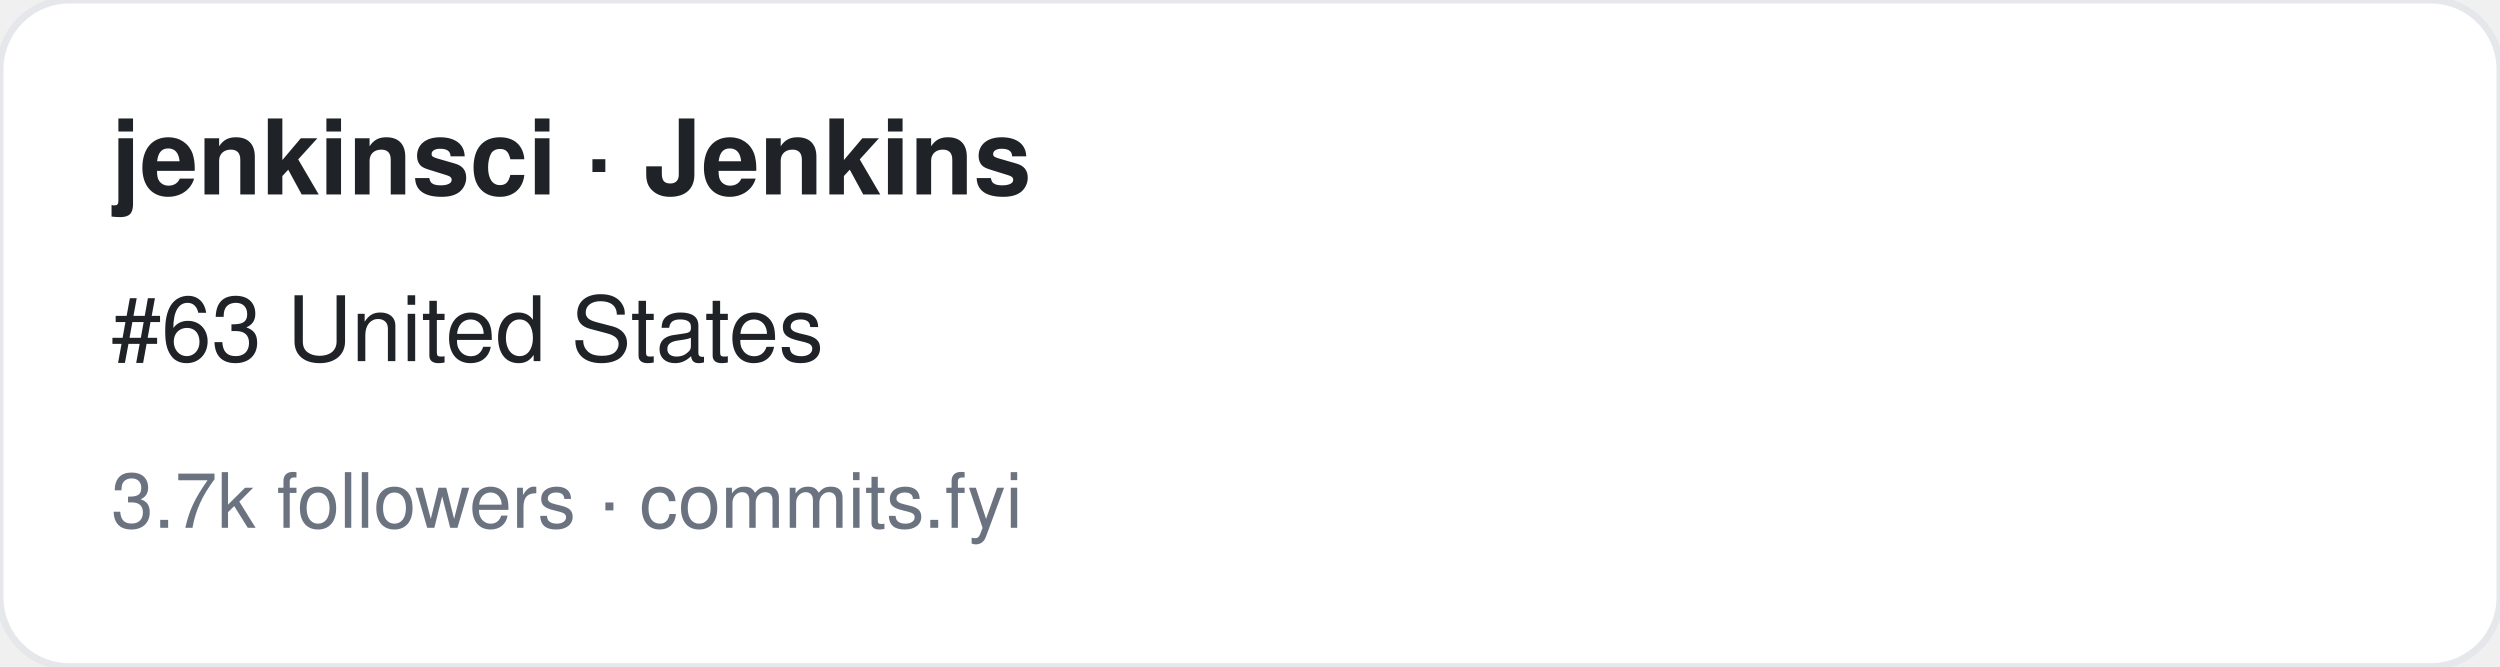
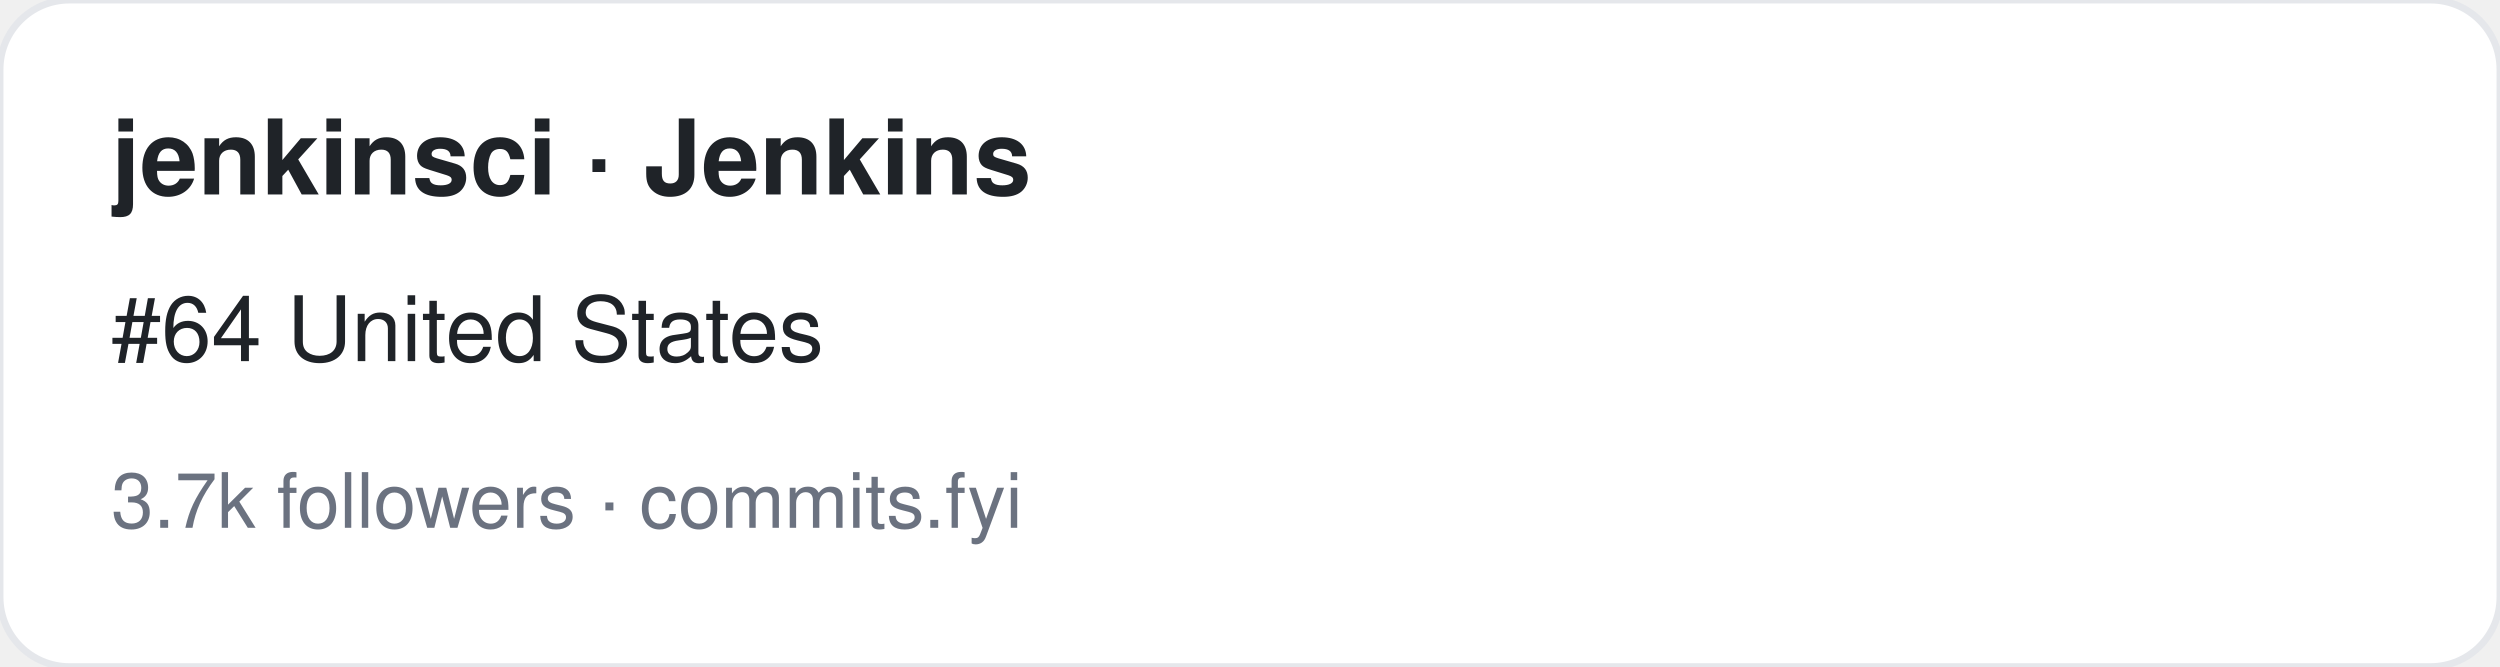
<svg xmlns="http://www.w3.org/2000/svg" width="360" height="96" viewBox="0 0 360 96" font-family="-apple-system,BlinkMacSystemFont,Segoe UI,Helvetica,Arial,sans-serif">
  <rect width="360" height="96" rx="10" fill="#ffffff" stroke="#e5e7eb" />
  <text x="16" y="28" font-size="15" font-weight="700" fill="#1f2328">jenkinsci · Jenkins</text>
-   <text x="16" y="52" font-size="13" fill="#1f2328">#63 United States</text>
+   <text x="16" y="52" font-size="13" fill="#1f2328">#64 United States</text>
  <text x="16" y="76" font-size="11" fill="#6b7280">3.7k followers · commits.fyi</text>
</svg>
